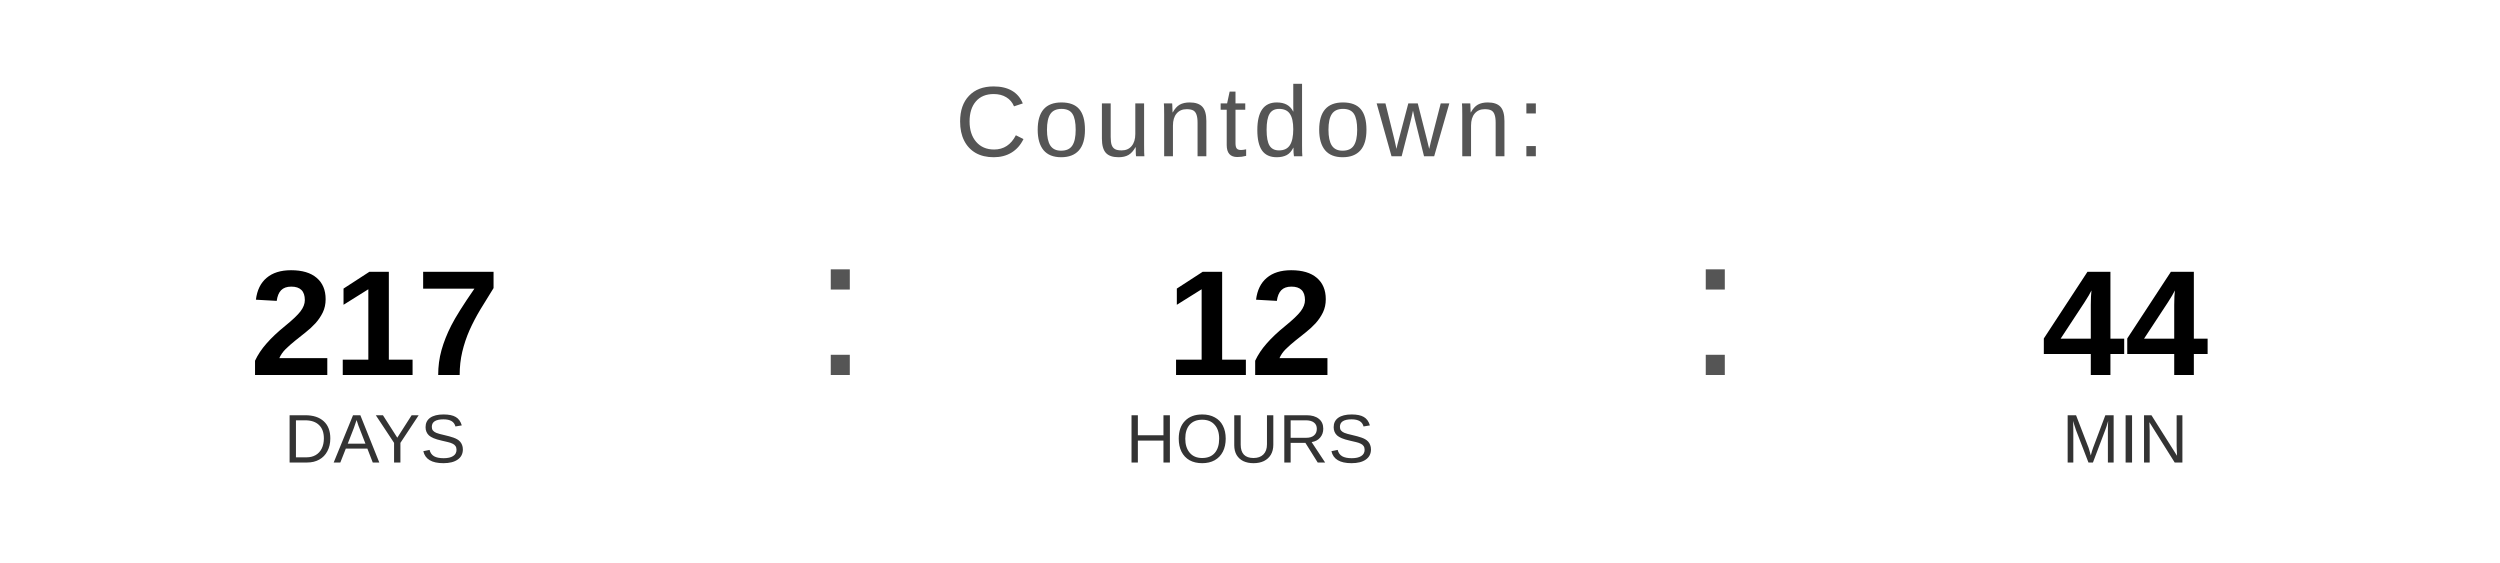
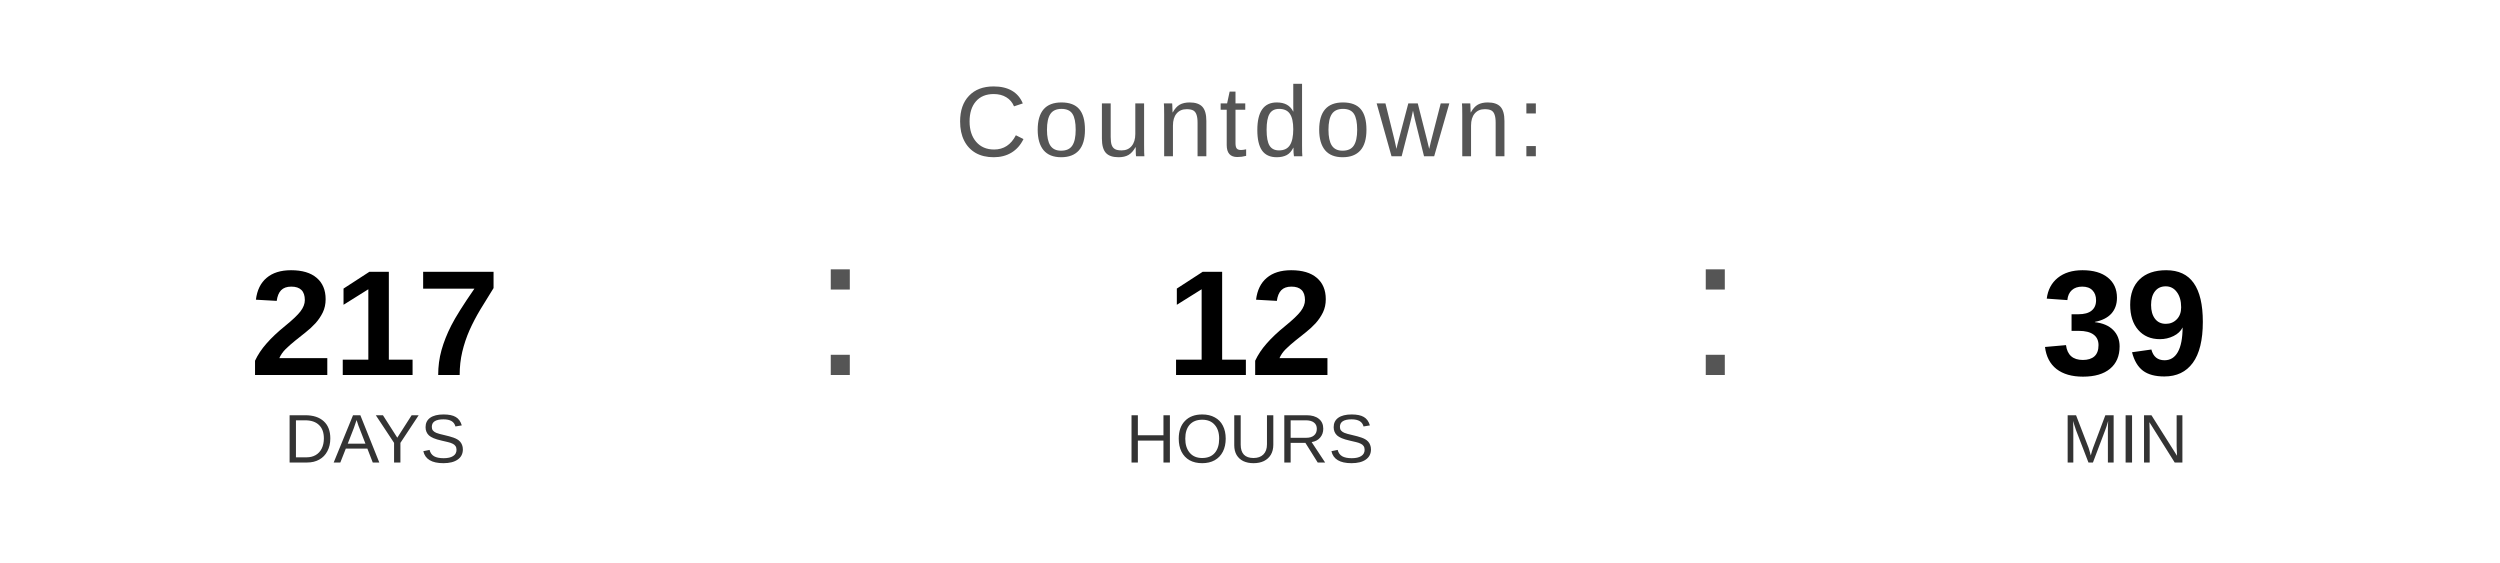
<svg xmlns="http://www.w3.org/2000/svg" width="400" height="90" viewBox="0 0 400 90">
  <text x="200" y="25" font-family="Arial, Helvetica, sans-serif" font-size="16" fill="#555555" text-anchor="middle" letter-spacing="1">
    Countdown:
  </text>
  <text x="60" y="60" font-family="Arial, Helvetica, sans-serif" font-size="24" font-weight="bold" fill="#000000" text-anchor="middle">217</text>
  <text x="60" y="74" font-family="Arial, Helvetica, sans-serif" font-size="11" fill="#333333" text-anchor="middle">DAYS</text>
  <text x="130" y="60" font-family="Arial, sans-serif" font-size="32" fill="#555555">:</text>
  <text x="200" y="60" font-family="Arial, Helvetica, sans-serif" font-size="24" font-weight="bold" fill="#000000" text-anchor="middle">12</text>
  <text x="200" y="74" font-family="Arial, Helvetica, sans-serif" font-size="11" fill="#333333" text-anchor="middle">HOURS</text>
  <text x="270" y="60" font-family="Arial, sans-serif" font-size="32" fill="#555555">:</text>
-   <text x="340" y="60" font-family="Arial, Helvetica, sans-serif" font-size="24" font-weight="bold" fill="#000000" text-anchor="middle">44</text>
+   <text x="340" y="60" font-family="Arial, Helvetica, sans-serif" font-size="24" font-weight="bold" fill="#000000" text-anchor="middle">39</text>
  <text x="340" y="74" font-family="Arial, Helvetica, sans-serif" font-size="11" fill="#333333" text-anchor="middle">MIN</text>
</svg>
